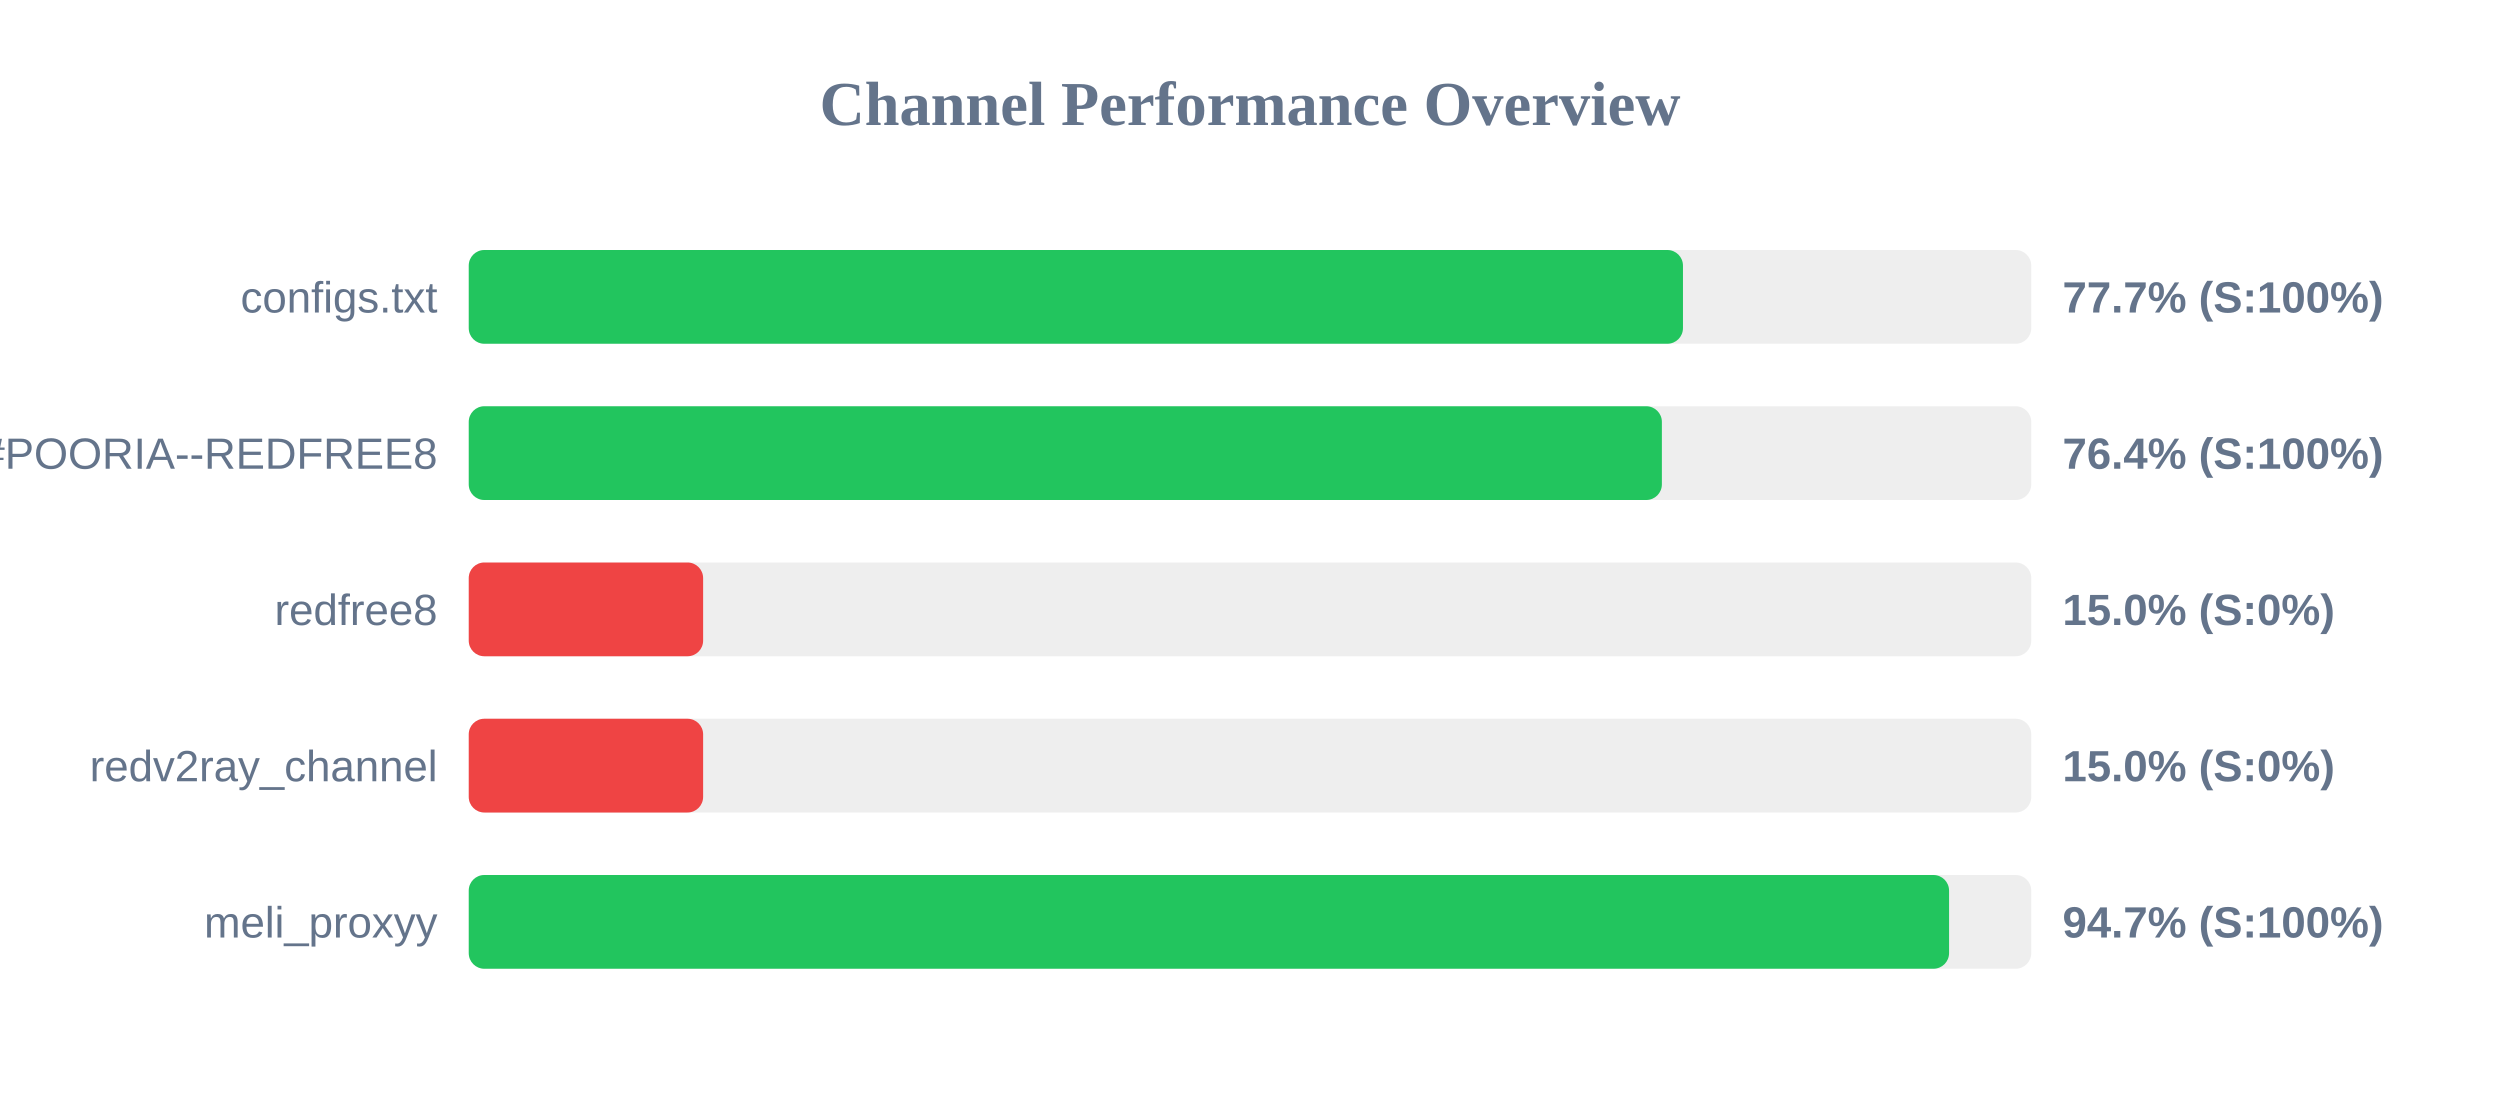
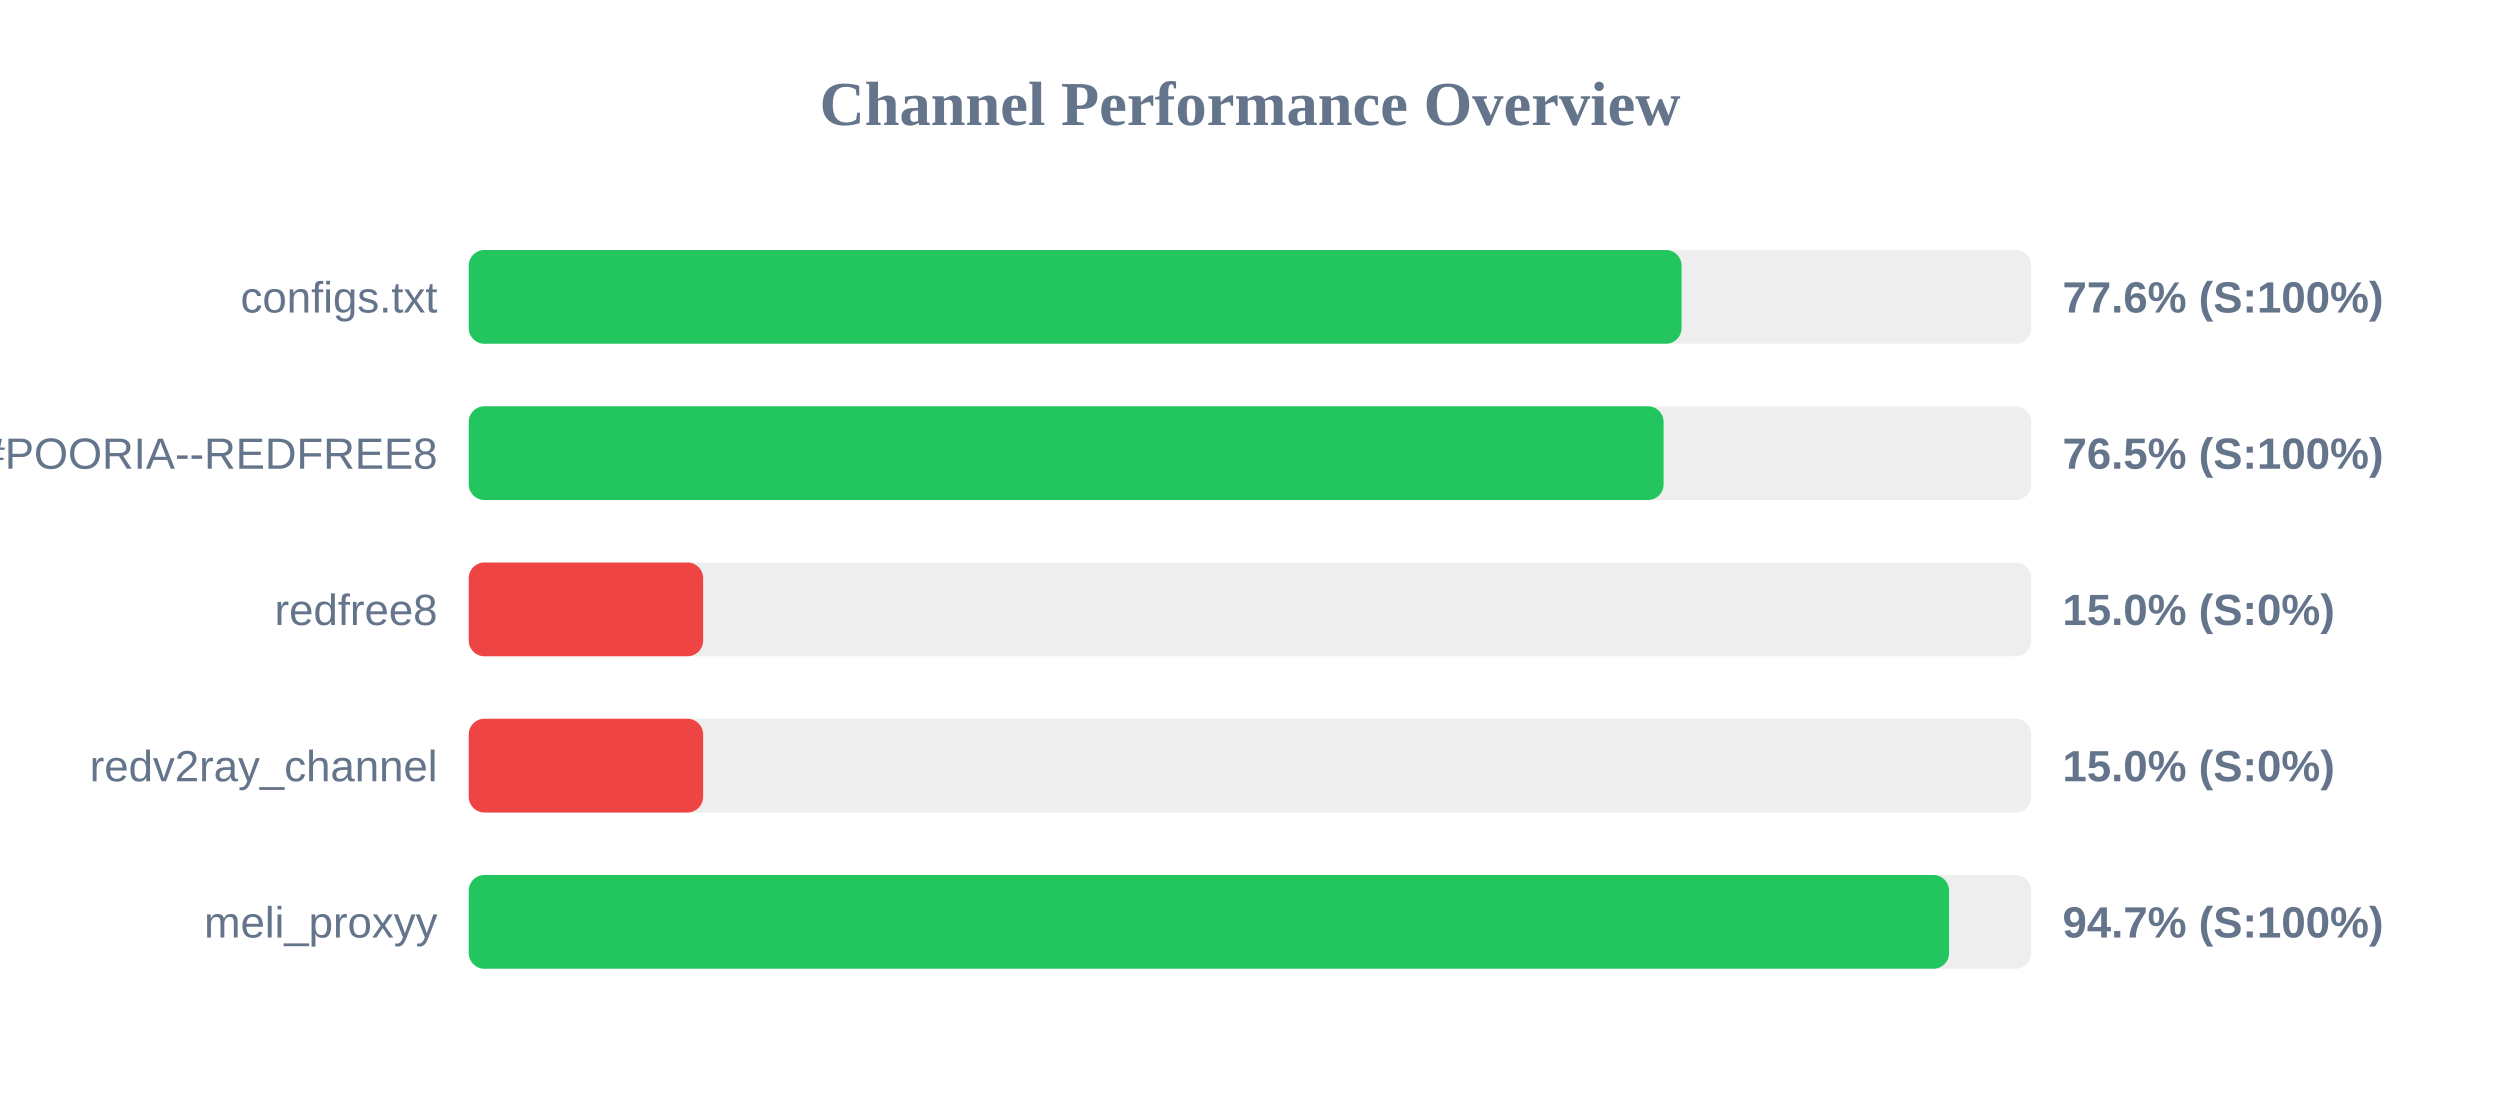
<svg xmlns="http://www.w3.org/2000/svg" width="800" height="350" version="1.1">
  <style>
        .row { font: 14px Arial; fill: #64748b; }
        .score { font: bold 14px Arial; fill: #64748b; }
    </style>
  <text x="400" y="40" text-anchor="middle" font-size="20px" font-weight="bold" fill="#64748b">Channel Performance Overview</text>
  <rect x="150" y="80" width="500" height="30" fill="#eee" rx="5" />
-   <rect x="150" y="80" width="388.55" height="30" fill="#22c55e" rx="5" />
+   <rect x="150" y="80" width="388.1" height="30" fill="#22c55e" rx="5" />
  <text x="140" y="100" text-anchor="end" class="row">configs.txt</text>
-   <text x="660" y="100" text-anchor="start" class="score">77.7% (S:100%)</text>
+   <text x="660" y="100" text-anchor="start" class="score">77.6% (S:100%)</text>
  <rect x="150" y="130" width="500" height="30" fill="#eee" rx="5" />
-   <rect x="150" y="130" width="381.8" height="30" fill="#22c55e" rx="5" />
+   <rect x="150" y="130" width="382.35" height="30" fill="#22c55e" rx="5" />
  <text x="140" y="150" text-anchor="end" class="row">POORIA--REDFREE8.txt#POORIA--REDFREE8</text>
-   <text x="660" y="150" text-anchor="start" class="score">76.4% (S:100%)</text>
+   <text x="660" y="150" text-anchor="start" class="score">76.5% (S:100%)</text>
  <rect x="150" y="180" width="500" height="30" fill="#eee" rx="5" />
  <rect x="150" y="180" width="75.0" height="30" fill="#ef4444" rx="5" />
  <text x="140" y="200" text-anchor="end" class="row">redfree8</text>
  <text x="660" y="200" text-anchor="start" class="score">15.0% (S:0%)</text>
  <rect x="150" y="230" width="500" height="30" fill="#eee" rx="5" />
  <rect x="150" y="230" width="75.0" height="30" fill="#ef4444" rx="5" />
  <text x="140" y="250" text-anchor="end" class="row">redv2ray_channel</text>
  <text x="660" y="250" text-anchor="start" class="score">15.0% (S:0%)</text>
  <rect x="150" y="280" width="500" height="30" fill="#eee" rx="5" />
  <rect x="150" y="280" width="473.7" height="30" fill="#22c55e" rx="5" />
  <text x="140" y="300" text-anchor="end" class="row">meli_proxyy</text>
  <text x="660" y="300" text-anchor="start" class="score">94.7% (S:100%)</text>
</svg>
